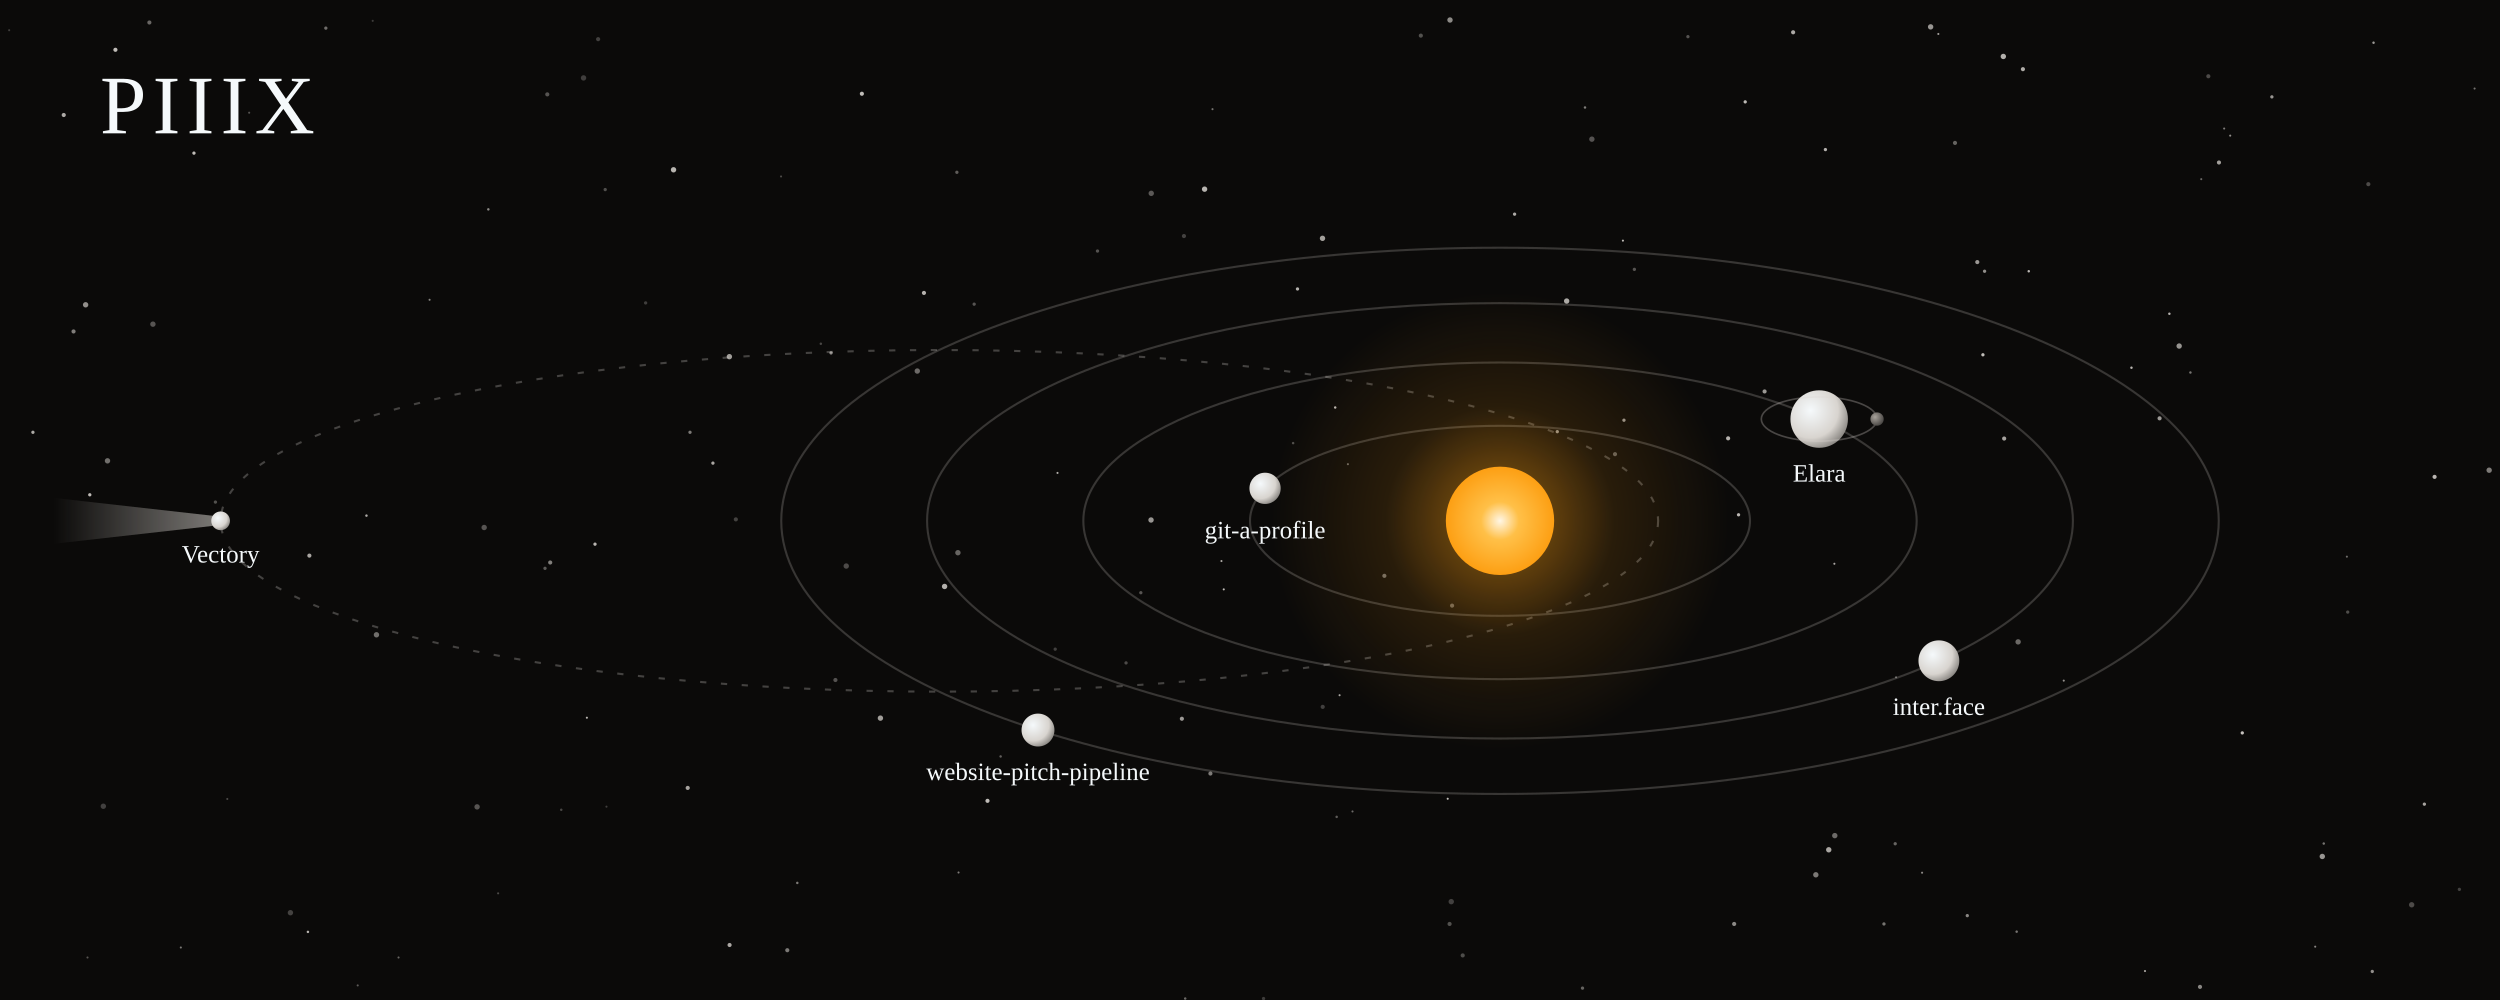
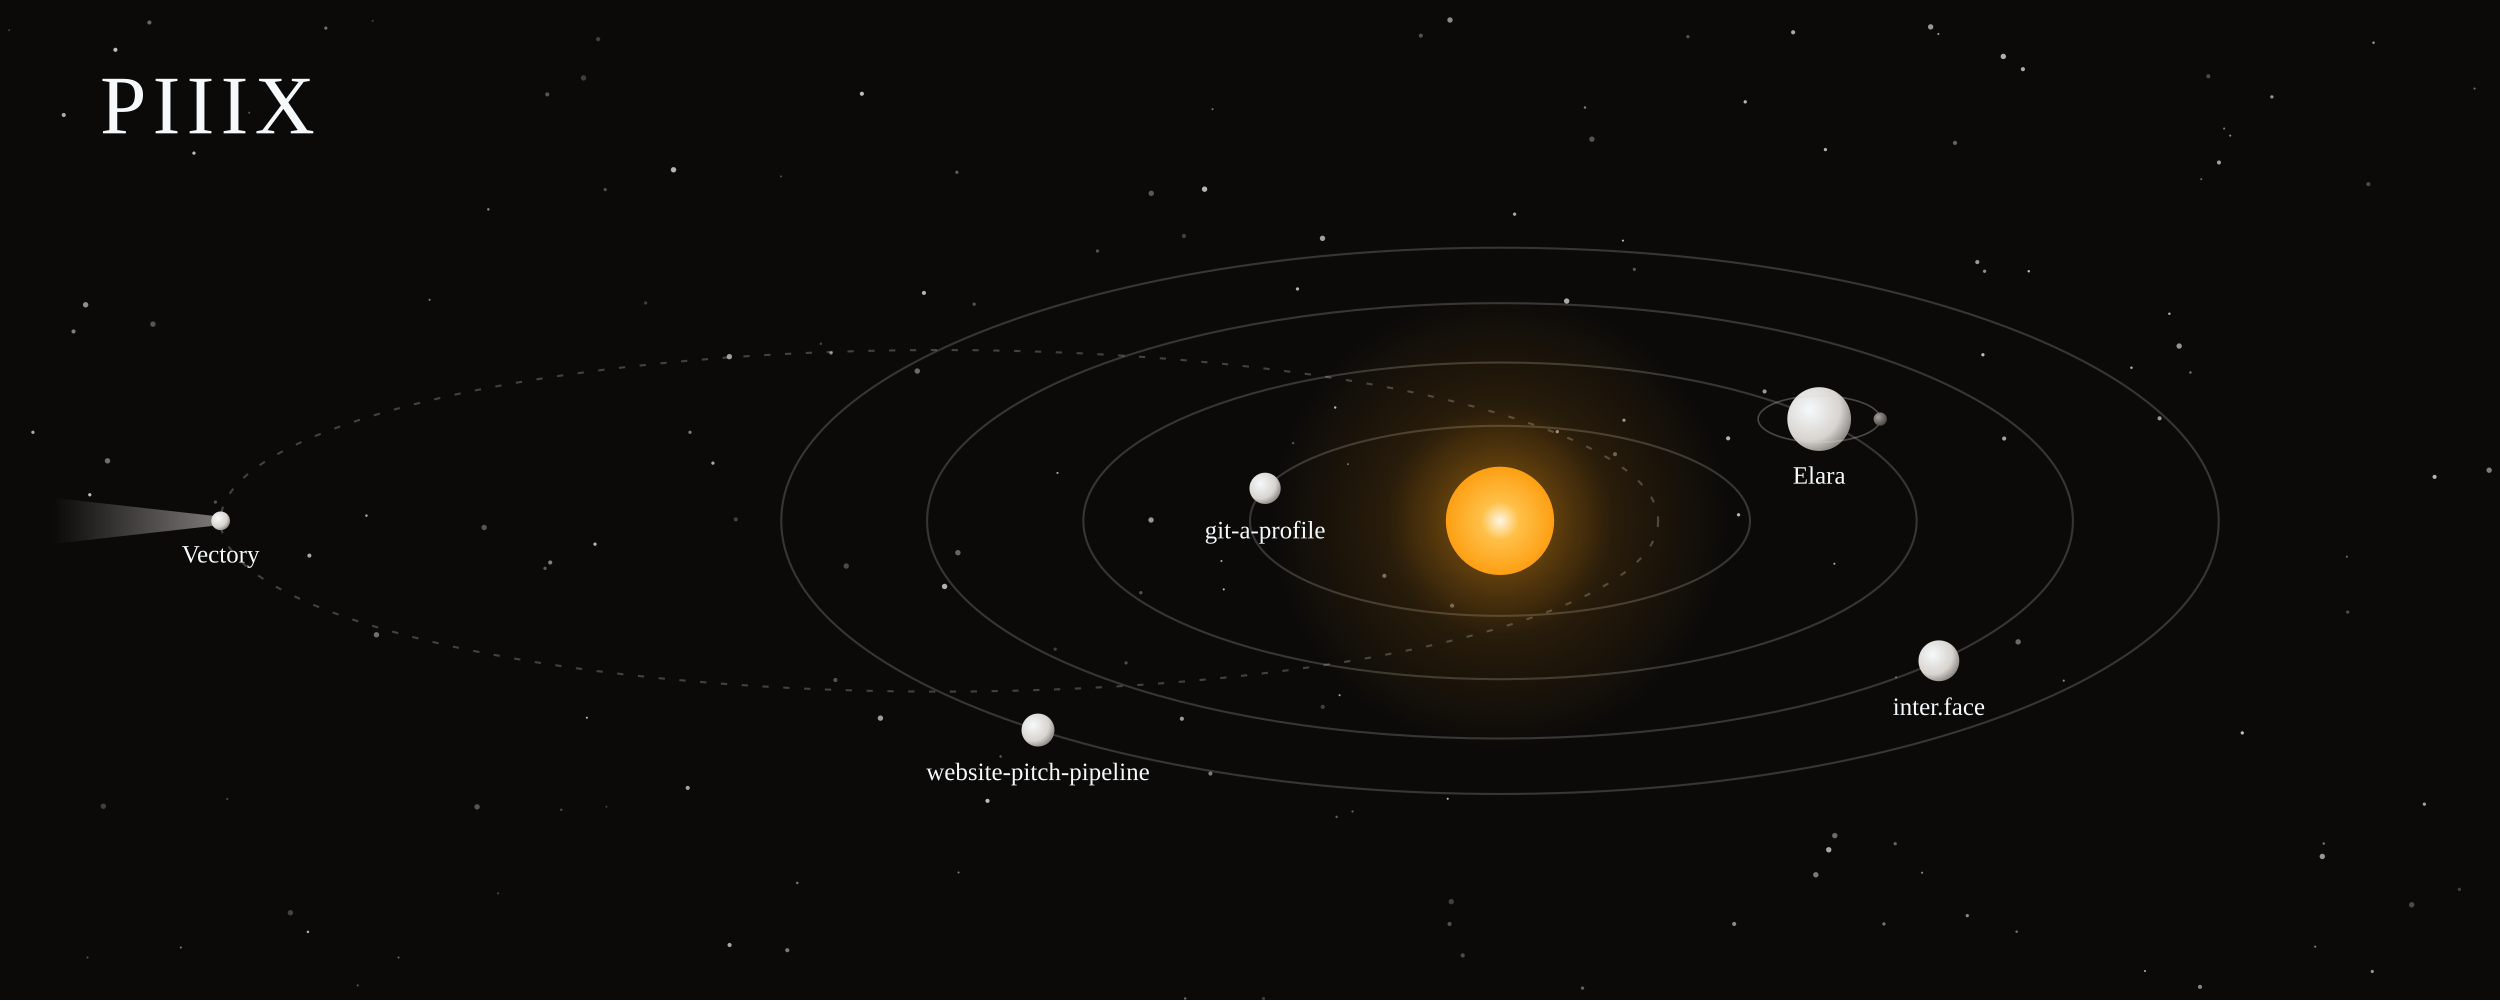
<svg xmlns="http://www.w3.org/2000/svg" viewBox="0 0 1200 480" width="100%" role="img" aria-labelledby="t d">
  <style>
    .spin{animation:spin linear infinite; transform-origin:0 0}
    .rev{animation-direction:reverse}
    @keyframes spin{to{transform:rotate(360deg)}}
    .tw{animation:tw 6s ease-in-out infinite}
    @keyframes tw{0%,100%{opacity:.25}50%{opacity:1}}
    .pulse{animation:pulse 7s ease-in-out infinite; transform-origin:720px 250px}
    @keyframes pulse{0%,100%{transform:scale(1)}50%{transform:scale(1.06)}}
    text{font-family:ui-monospace, SFMono-Regular, Menlo, Consolas, monospace; fill:#f5f9fb}
    .serif{font-family:Georgia, 'Iowan Old Style', 'Times New Roman', serif}
    .mut{fill:#a8a29b}
    @media (prefers-reduced-motion: reduce){ .spin,.tw,.pulse,.trace{animation:none !important} }
  </style>
  <defs>
    <radialGradient id="star">
      <stop offset="0" stop-color="#fff6e5" />
      <stop offset=".35" stop-color="#ffc048" />
      <stop offset="1" stop-color="#fd9f13" />
    </radialGradient>
    <radialGradient id="corona">
      <stop offset="0" stop-color="#fd9f13" stop-opacity=".55" />
      <stop offset=".5" stop-color="#fd9f13" stop-opacity=".12" />
      <stop offset="1" stop-color="#fd9f13" stop-opacity="0" />
    </radialGradient>
    <radialGradient id="planet" cx=".35" cy=".35" r=".8">
      <stop offset="0" stop-color="#f5f9fb" />
      <stop offset=".6" stop-color="#d8d4cf" />
      <stop offset="1" stop-color="#6b6864" />
    </radialGradient>
    <radialGradient id="dim" cx=".35" cy=".35" r=".8">
      <stop offset="0" stop-color="#a8a29b" />
      <stop offset="1" stop-color="#3a3836" />
    </radialGradient>
    <linearGradient id="tail" x1="1" y1="0" x2="0" y2="0">
      <stop offset="0" stop-color="#d8d4cf" stop-opacity=".7" />
      <stop offset="1" stop-color="#d8d4cf" stop-opacity="0" />
    </linearGradient>
  </defs>
  <rect width="1200" height="480" fill="#0b0a09" />
  <circle cx="285.6" cy="261.2" r="0.8" fill="#d8d4cf" opacity="0.85" />
  <circle cx="697.0" cy="290.7" r="1.0" fill="#d8d4cf" opacity="0.42" />
  <circle cx="1194.8" cy="225.7" r="1.3" fill="#d8d4cf" opacity="0.56" />
  <circle cx="180.7" cy="304.7" r="1.3" fill="#d8d4cf" opacity="0.50" class="tw" style="animation-delay:-4.7s" />
  <circle cx="191.3" cy="459.6" r="0.5" fill="#d8d4cf" opacity="0.45" class="tw" style="animation-delay:-5.2s" />
  <circle cx="567.3" cy="345.0" r="1.0" fill="#d8d4cf" opacity="0.71" />
  <circle cx="474.0" cy="384.4" r="1.0" fill="#d8d4cf" opacity="0.88" class="tw" style="animation-delay:-2.2s" />
  <circle cx="43.1" cy="237.5" r="0.8" fill="#d8d4cf" opacity="0.88" />
  <circle cx="752.0" cy="144.5" r="1.3" fill="#d8d4cf" opacity="0.79" />
  <circle cx="640.9" cy="195.6" r="0.6" fill="#d8d4cf" opacity="0.84" />
  <circle cx="1114.7" cy="411.1" r="1.3" fill="#d8d4cf" opacity="0.69" class="tw" style="animation-delay:-5.2s" />
  <circle cx="1157.6" cy="434.3" r="1.3" fill="#d8d4cf" opacity="0.32" />
  <circle cx="759.6" cy="474.3" r="0.8" fill="#d8d4cf" opacity="0.44" class="tw" style="animation-delay:-5.1s" />
  <circle cx="1187.8" cy="42.5" r="0.5" fill="#d8d4cf" opacity="0.52" class="tw" style="animation-delay:-1.8s" />
  <circle cx="922.6" cy="418.9" r="0.5" fill="#d8d4cf" opacity="0.64" />
  <circle cx="453.4" cy="281.5" r="1.3" fill="#d8d4cf" opacity="0.82" />
  <circle cx="606.5" cy="479.3" r="0.8" fill="#d8d4cf" opacity="0.25" class="tw" style="animation-delay:-3.2s" />
  <circle cx="1138.7" cy="466.3" r="0.8" fill="#d8d4cf" opacity="0.65" class="tw" style="animation-delay:-0.3s" />
  <circle cx="1041.3" cy="150.6" r="0.6" fill="#d8d4cf" opacity="0.83" />
  <circle cx="552.5" cy="249.6" r="1.3" fill="#d8d4cf" opacity="0.69" class="tw" style="animation-delay:-5.8s" />
  <circle cx="973.8" cy="130.2" r="0.6" fill="#d8d4cf" opacity="0.86" />
  <circle cx="309.9" cy="145.4" r="0.8" fill="#d8d4cf" opacity="0.26" />
  <circle cx="696.0" cy="9.6" r="1.3" fill="#d8d4cf" opacity="0.63" class="tw" style="animation-delay:-3.8s" />
  <circle cx="398.9" cy="169.4" r="0.8" fill="#d8d4cf" opacity="0.65" />
  <circle cx="587.4" cy="282.9" r="0.5" fill="#d8d4cf" opacity="0.88" />
  <circle cx="547.6" cy="284.5" r="0.8" fill="#d8d4cf" opacity="0.37" />
  <circle cx="909.7" cy="405.0" r="0.8" fill="#d8d4cf" opacity="0.45" />
  <circle cx="926.7" cy="12.9" r="1.3" fill="#d8d4cf" opacity="0.69" class="tw" style="animation-delay:-3.0s" />
  <circle cx="784.5" cy="129.3" r="0.8" fill="#d8d4cf" opacity="0.37" />
  <circle cx="837.7" cy="48.9" r="0.8" fill="#d8d4cf" opacity="0.87" />
  <circle cx="269.4" cy="388.7" r="0.6" fill="#d8d4cf" opacity="0.30" />
  <circle cx="261.6" cy="272.8" r="0.8" fill="#d8d4cf" opacity="0.40" class="tw" style="animation-delay:-3.2s" />
  <circle cx="229.0" cy="387.3" r="1.3" fill="#d8d4cf" opacity="0.37" />
  <circle cx="968.7" cy="308.1" r="1.3" fill="#d8d4cf" opacity="0.47" class="tw" style="animation-delay:-1.8s" />
  <circle cx="952.6" cy="130.2" r="0.8" fill="#d8d4cf" opacity="0.66" />
  <circle cx="682.0" cy="17.1" r="1.0" fill="#d8d4cf" opacity="0.35" class="tw" style="animation-delay:-5.7s" />
  <circle cx="1056.0" cy="473.7" r="1.0" fill="#d8d4cf" opacity="0.61" />
  <circle cx="860.7" cy="15.5" r="1.0" fill="#d8d4cf" opacity="0.79" />
  <circle cx="622.8" cy="138.7" r="0.8" fill="#d8d4cf" opacity="0.83" />
  <circle cx="1029.6" cy="466.1" r="0.5" fill="#d8d4cf" opacity="0.78" class="tw" style="animation-delay:-5.4s" />
  <circle cx="832.4" cy="443.5" r="1.0" fill="#d8d4cf" opacity="0.63" class="tw" style="animation-delay:-4.5s" />
  <circle cx="206.2" cy="143.9" r="0.5" fill="#d8d4cf" opacity="0.59" />
  <circle cx="1126.9" cy="293.8" r="0.8" fill="#d8d4cf" opacity="0.33" />
  <circle cx="649.2" cy="389.5" r="0.5" fill="#d8d4cf" opacity="0.48" />
  <circle cx="641.6" cy="392.1" r="0.6" fill="#d8d4cf" opacity="0.41" />
  <circle cx="1067.6" cy="61.7" r="0.5" fill="#d8d4cf" opacity="0.57" />
  <circle cx="480.3" cy="363.1" r="0.6" fill="#d8d4cf" opacity="0.42" />
  <circle cx="507.6" cy="227.0" r="0.5" fill="#d8d4cf" opacity="0.81" />
  <circle cx="55.4" cy="23.9" r="1.0" fill="#d8d4cf" opacity="0.88" />
  <circle cx="103.4" cy="241.0" r="0.8" fill="#d8d4cf" opacity="0.35" class="tw" style="animation-delay:-2.3s" />
  <circle cx="467.6" cy="146.0" r="0.8" fill="#d8d4cf" opacity="0.37" />
  <circle cx="148.5" cy="266.7" r="1.0" fill="#d8d4cf" opacity="0.77" />
  <circle cx="51.6" cy="221.2" r="1.3" fill="#d8d4cf" opacity="0.50" />
  <circle cx="747.5" cy="207.2" r="0.8" fill="#d8d4cf" opacity="0.66" />
  <circle cx="377.9" cy="456.1" r="1.0" fill="#d8d4cf" opacity="0.55" />
  <circle cx="643.0" cy="333.7" r="0.5" fill="#d8d4cf" opacity="0.77" />
  <circle cx="156.4" cy="13.5" r="0.8" fill="#d8d4cf" opacity="0.49" />
  <circle cx="949.1" cy="125.8" r="1.0" fill="#d8d4cf" opacity="0.70" />
  <circle cx="877.8" cy="407.9" r="1.3" fill="#d8d4cf" opacity="0.77" />
  <circle cx="880.5" cy="270.6" r="0.5" fill="#d8d4cf" opacity="0.78" />
  <circle cx="568.3" cy="113.3" r="1.0" fill="#d8d4cf" opacity="0.28" class="tw" style="animation-delay:-0.6s" />
  <circle cx="1056.6" cy="86.0" r="0.5" fill="#d8d4cf" opacity="0.47" />
  <circle cx="30.6" cy="55.2" r="1.0" fill="#d8d4cf" opacity="0.79" />
  <circle cx="694.9" cy="383.4" r="0.5" fill="#d8d4cf" opacity="0.90" />
  <circle cx="634.8" cy="114.4" r="1.3" fill="#d8d4cf" opacity="0.74" />
  <circle cx="73.4" cy="155.6" r="1.3" fill="#d8d4cf" opacity="0.37" class="tw" style="animation-delay:-6.0s" />
  <circle cx="775.2" cy="218.0" r="1.0" fill="#d8d4cf" opacity="0.41" />
  <circle cx="1126.5" cy="267.2" r="0.5" fill="#d8d4cf" opacity="0.49" />
  <circle cx="1115.4" cy="404.9" r="0.6" fill="#d8d4cf" opacity="0.52" />
  <circle cx="695.8" cy="443.5" r="1.0" fill="#d8d4cf" opacity="0.35" />
  <circle cx="1065.1" cy="78.0" r="1.0" fill="#d8d4cf" opacity="0.74" />
  <circle cx="620.7" cy="212.7" r="0.6" fill="#d8d4cf" opacity="0.34" />
  <circle cx="175.9" cy="247.5" r="0.6" fill="#d8d4cf" opacity="0.80" />
  <circle cx="935.4" cy="322.3" r="1.0" fill="#d8d4cf" opacity="0.64" />
  <circle cx="1180.5" cy="426.9" r="0.8" fill="#d8d4cf" opacity="0.27" />
  <circle cx="459.3" cy="82.7" r="0.8" fill="#d8d4cf" opacity="0.41" />
  <circle cx="1036.6" cy="200.8" r="1.0" fill="#d8d4cf" opacity="0.71" />
  <circle cx="696.6" cy="432.8" r="1.3" fill="#d8d4cf" opacity="0.27" />
  <circle cx="86.8" cy="454.8" r="0.5" fill="#d8d4cf" opacity="0.55" />
  <circle cx="281.7" cy="344.5" r="0.5" fill="#d8d4cf" opacity="0.87" />
  <circle cx="290.5" cy="91.0" r="0.8" fill="#d8d4cf" opacity="0.34" />
  <circle cx="810.2" cy="17.6" r="0.8" fill="#d8d4cf" opacity="0.36" class="tw" style="animation-delay:-1.1s" />
  <circle cx="109.1" cy="383.5" r="0.5" fill="#d8d4cf" opacity="0.31" />
  <circle cx="350.1" cy="171.2" r="1.3" fill="#d8d4cf" opacity="0.73" />
  <circle cx="35.3" cy="159.1" r="1.0" fill="#d8d4cf" opacity="0.57" />
  <circle cx="702.1" cy="458.6" r="1.0" fill="#d8d4cf" opacity="0.33" />
  <circle cx="1060.0" cy="36.6" r="1.0" fill="#d8d4cf" opacity="0.32" />
  <circle cx="1090.5" cy="46.5" r="0.8" fill="#d8d4cf" opacity="0.69" />
  <circle cx="540.5" cy="318.2" r="0.8" fill="#d8d4cf" opacity="0.32" />
  <circle cx="406.2" cy="271.7" r="1.3" fill="#d8d4cf" opacity="0.32" />
  <circle cx="422.6" cy="344.7" r="1.3" fill="#d8d4cf" opacity="0.73" />
  <circle cx="876.2" cy="71.8" r="0.8" fill="#d8d4cf" opacity="0.83" />
  <circle cx="147.8" cy="447.3" r="0.6" fill="#d8d4cf" opacity="0.85" />
  <circle cx="779.5" cy="201.7" r="0.8" fill="#d8d4cf" opacity="0.67" />
  <circle cx="374.9" cy="84.7" r="0.5" fill="#d8d4cf" opacity="0.32" />
  <circle cx="664.5" cy="276.4" r="1.0" fill="#d8d4cf" opacity="0.48" />
  <circle cx="460.1" cy="418.8" r="0.5" fill="#d8d4cf" opacity="0.56" />
  <circle cx="834.5" cy="247.1" r="0.8" fill="#d8d4cf" opacity="0.86" />
  <circle cx="971.0" cy="33.2" r="1.0" fill="#d8d4cf" opacity="0.80" class="tw" style="animation-delay:-1.6s" />
  <circle cx="119.6" cy="54.1" r="0.5" fill="#d8d4cf" opacity="0.37" />
  <circle cx="500.0" cy="356.8" r="0.6" fill="#d8d4cf" opacity="0.63" class="tw" style="animation-delay:-2.4s" />
  <circle cx="232.4" cy="253.2" r="1.3" fill="#d8d4cf" opacity="0.37" />
  <circle cx="443.5" cy="140.6" r="1.0" fill="#d8d4cf" opacity="0.83" />
  <circle cx="459.8" cy="265.3" r="1.3" fill="#d8d4cf" opacity="0.45" />
  <circle cx="634.9" cy="339.3" r="1.0" fill="#d8d4cf" opacity="0.27" />
  <circle cx="760.8" cy="51.6" r="0.6" fill="#d8d4cf" opacity="0.57" />
  <circle cx="552.6" cy="92.8" r="1.3" fill="#d8d4cf" opacity="0.39" />
  <circle cx="1111.3" cy="454.4" r="0.5" fill="#d8d4cf" opacity="0.62" />
  <circle cx="1070.5" cy="65.1" r="0.5" fill="#d8d4cf" opacity="0.66" class="tw" style="animation-delay:-2.2s" />
  <circle cx="280.1" cy="37.4" r="1.3" fill="#d8d4cf" opacity="0.26" />
  <circle cx="394.0" cy="165.0" r="0.6" fill="#d8d4cf" opacity="0.30" />
  <circle cx="930.4" cy="16.3" r="0.5" fill="#d8d4cf" opacity="0.73" />
  <circle cx="968.0" cy="447.2" r="0.6" fill="#d8d4cf" opacity="0.53" />
  <circle cx="582.0" cy="52.4" r="0.5" fill="#d8d4cf" opacity="0.52" />
  <circle cx="847.0" cy="187.9" r="1.0" fill="#d8d4cf" opacity="0.70" />
  <circle cx="506.5" cy="311.6" r="0.8" fill="#d8d4cf" opacity="0.27" />
  <circle cx="829.5" cy="210.4" r="1.0" fill="#d8d4cf" opacity="0.83" />
  <circle cx="440.3" cy="178.1" r="1.3" fill="#d8d4cf" opacity="0.48" />
  <circle cx="1163.7" cy="386.0" r="0.8" fill="#d8d4cf" opacity="0.76" class="tw" style="animation-delay:-2.8s" />
  <circle cx="234.4" cy="100.5" r="0.6" fill="#d8d4cf" opacity="0.63" />
  <circle cx="764.1" cy="66.8" r="1.3" fill="#d8d4cf" opacity="0.36" />
  <circle cx="71.7" cy="10.8" r="1.0" fill="#d8d4cf" opacity="0.46" class="tw" style="animation-delay:-4.3s" />
  <circle cx="287.1" cy="18.8" r="1.0" fill="#d8d4cf" opacity="0.27" />
  <circle cx="262.7" cy="45.3" r="1.0" fill="#d8d4cf" opacity="0.37" />
  <circle cx="139.4" cy="438.1" r="1.3" fill="#d8d4cf" opacity="0.28" />
  <circle cx="330.1" cy="378.2" r="1.0" fill="#d8d4cf" opacity="0.76" />
  <circle cx="586.3" cy="269.3" r="0.5" fill="#d8d4cf" opacity="0.78" />
  <circle cx="413.7" cy="45.0" r="1.0" fill="#d8d4cf" opacity="0.88" />
  <circle cx="4.4" cy="14.5" r="0.5" fill="#d8d4cf" opacity="0.26" />
  <circle cx="578.2" cy="90.8" r="1.3" fill="#d8d4cf" opacity="0.84" />
  <circle cx="1168.6" cy="228.9" r="1.0" fill="#d8d4cf" opacity="0.85" />
  <circle cx="41.1" cy="146.3" r="1.3" fill="#d8d4cf" opacity="0.66" />
  <circle cx="1136.8" cy="88.4" r="1.0" fill="#d8d4cf" opacity="0.32" />
  <circle cx="401.0" cy="326.4" r="1.0" fill="#d8d4cf" opacity="0.36" />
  <circle cx="880.7" cy="401.1" r="1.3" fill="#d8d4cf" opacity="0.48" />
  <circle cx="962.0" cy="210.5" r="1.0" fill="#d8d4cf" opacity="0.76" />
  <circle cx="323.3" cy="81.5" r="1.3" fill="#d8d4cf" opacity="0.84" />
  <circle cx="1139.3" cy="20.5" r="0.6" fill="#d8d4cf" opacity="0.71" class="tw" style="animation-delay:-2.8s" />
  <circle cx="910.1" cy="325.1" r="0.5" fill="#d8d4cf" opacity="0.46" />
  <circle cx="961.6" cy="27.1" r="1.3" fill="#d8d4cf" opacity="0.82" />
  <circle cx="1076.3" cy="351.8" r="0.8" fill="#d8d4cf" opacity="0.90" class="tw" style="animation-delay:-1.2s" />
  <circle cx="944.3" cy="439.5" r="0.8" fill="#d8d4cf" opacity="0.62" class="tw" style="animation-delay:-0.5s" />
  <circle cx="779.0" cy="115.5" r="0.5" fill="#d8d4cf" opacity="0.89" />
  <circle cx="171.7" cy="473.0" r="0.5" fill="#d8d4cf" opacity="0.40" />
  <circle cx="264.1" cy="270.0" r="1.0" fill="#d8d4cf" opacity="0.58" />
  <circle cx="382.7" cy="423.8" r="0.6" fill="#d8d4cf" opacity="0.55" />
  <circle cx="49.6" cy="387.0" r="1.3" fill="#d8d4cf" opacity="0.27" />
  <circle cx="239.1" cy="428.8" r="0.5" fill="#d8d4cf" opacity="0.32" />
  <circle cx="990.6" cy="326.7" r="0.5" fill="#d8d4cf" opacity="0.67" />
  <circle cx="1046.0" cy="166.1" r="1.3" fill="#d8d4cf" opacity="0.68" />
  <circle cx="350.2" cy="453.6" r="1.0" fill="#d8d4cf" opacity="0.78" />
  <circle cx="647.0" cy="222.8" r="0.5" fill="#d8d4cf" opacity="0.47" />
  <circle cx="904.3" cy="443.5" r="0.8" fill="#d8d4cf" opacity="0.52" />
  <circle cx="727.0" cy="102.8" r="0.8" fill="#d8d4cf" opacity="0.79" class="tw" style="animation-delay:-1.4s" />
  <circle cx="526.8" cy="120.5" r="0.8" fill="#d8d4cf" opacity="0.36" />
  <circle cx="871.6" cy="419.9" r="1.3" fill="#d8d4cf" opacity="0.55" />
  <circle cx="1023.1" cy="176.5" r="0.6" fill="#d8d4cf" opacity="0.84" />
  <circle cx="581.0" cy="371.3" r="1.0" fill="#d8d4cf" opacity="0.56" />
  <circle cx="42.0" cy="459.6" r="0.5" fill="#d8d4cf" opacity="0.37" class="tw" style="animation-delay:-4.3s" />
  <circle cx="353.2" cy="249.3" r="1.0" fill="#d8d4cf" opacity="0.28" />
  <circle cx="331.2" cy="207.5" r="0.8" fill="#d8d4cf" opacity="0.55" />
  <circle cx="938.4" cy="68.6" r="1.0" fill="#d8d4cf" opacity="0.44" />
  <circle cx="93.1" cy="73.5" r="0.8" fill="#d8d4cf" opacity="0.88" />
  <circle cx="1051.4" cy="178.8" r="0.6" fill="#d8d4cf" opacity="0.53" />
  <circle cx="568.9" cy="479.3" r="0.6" fill="#d8d4cf" opacity="0.48" />
  <circle cx="342.2" cy="222.3" r="0.8" fill="#d8d4cf" opacity="0.77" />
  <circle cx="291.1" cy="387.2" r="0.5" fill="#d8d4cf" opacity="0.26" />
  <circle cx="178.9" cy="10.0" r="0.5" fill="#d8d4cf" opacity="0.25" />
  <circle cx="951.8" cy="170.3" r="0.8" fill="#d8d4cf" opacity="0.89" class="tw" style="animation-delay:-1.1s" />
  <circle cx="15.8" cy="207.5" r="0.8" fill="#d8d4cf" opacity="0.79" />
  <ellipse cx="720" cy="250" rx="120" ry="45.6" fill="none" stroke="#d8d4cf" stroke-opacity=".22" stroke-width="1" />
  <ellipse cx="720" cy="250" rx="200" ry="76.0" fill="none" stroke="#d8d4cf" stroke-opacity=".22" stroke-width="1" />
  <ellipse cx="720" cy="250" rx="275" ry="104.5" fill="none" stroke="#d8d4cf" stroke-opacity=".22" stroke-width="1" />
  <ellipse cx="720" cy="250" rx="345" ry="131.1" fill="none" stroke="#d8d4cf" stroke-opacity=".22" stroke-width="1" />
  <ellipse cx="450.9" cy="250" rx="345" ry="82.0" fill="none" stroke="#d8d4cf" stroke-opacity=".28" stroke-width="1" stroke-dasharray="3 7" />
  <g class="pulse">
    <circle cx="720" cy="250" r="110" fill="url(#corona)" />
  </g>
  <circle cx="720" cy="250" r="26" fill="url(#star)" />
  <g transform="translate(720,250) scale(1,0.38) rotate(200)">
    <g class="spin" style="animation-duration:26s">
      <g transform="translate(120,0)">
        <g class="spin rev" style="animation-duration:26s">
          <g transform="rotate(-200) scale(1,2.632)">
            <circle r="7.5" fill="url(#planet)" />
            <text y="24" text-anchor="middle" font-size="12" class="serif">git-a-profile</text>
          </g>
        </g>
      </g>
    </g>
  </g>
  <g transform="translate(720,250) scale(1,0.38) rotate(320)">
    <g class="spin" style="animation-duration:38s">
      <g transform="translate(200,0)">
        <g class="spin rev" style="animation-duration:38s">
          <g transform="rotate(-320) scale(1,2.632)">
-             <circle r="13.8" fill="url(#planet)" />
-             <text y="30" text-anchor="middle" font-size="12" class="serif">Elara</text>
-             <ellipse rx="27.783" ry="10.6" fill="none" stroke="#d8d4cf" stroke-opacity=".3" stroke-width=".8" />
+             <circle r="15.3" fill="url(#planet)" />
+             <text y="31" text-anchor="middle" font-size="12" class="serif">Elara</text>
+             <ellipse rx="29.307" ry="11.1" fill="none" stroke="#d8d4cf" stroke-opacity=".3" stroke-width=".8" />
            <g transform="scale(1,0.38)">
              <g class="spin" style="animation-duration:9s">
-                 <g transform="translate(27.78294,0)">
+                 <g transform="translate(29.30738,0)">
                  <g class="spin rev" style="animation-duration:9s">
                    <g transform="scale(1,2.632)">
                      <circle r="3.2" fill="url(#dim)" />
                    </g>
                  </g>
                </g>
              </g>
            </g>
          </g>
        </g>
      </g>
    </g>
  </g>
  <g transform="translate(720,250) scale(1,0.38) rotate(40)">
    <g class="spin" style="animation-duration:52s">
      <g transform="translate(275,0)">
        <g class="spin rev" style="animation-duration:52s">
          <g transform="rotate(-40) scale(1,2.632)">
            <circle r="9.8" fill="url(#planet)" />
            <text y="26" text-anchor="middle" font-size="12" class="serif">inter.face</text>
          </g>
        </g>
      </g>
    </g>
  </g>
  <g transform="translate(720,250) scale(1,0.38) rotate(130)">
    <g class="spin" style="animation-duration:68s">
      <g transform="translate(345,0)">
        <g class="spin rev" style="animation-duration:68s">
          <g transform="rotate(-130) scale(1,2.632)">
            <circle r="7.9" fill="url(#planet)" />
            <text y="24" text-anchor="middle" font-size="12" class="serif">website-pitch-pipeline</text>
          </g>
        </g>
      </g>
    </g>
  </g>
  <g transform="translate(105.9,250)">
    <path d="M0,-2 L-80,-11 L-80,11 L0,2 Z" fill="url(#tail)" opacity=".8" />
    <circle r="4.5" fill="url(#planet)" />
    <text y="20" text-anchor="middle" font-size="12" class="serif">Vectory</text>
  </g>
  <text x="48" y="64" font-size="40" class="serif" letter-spacing="3">PIIIX</text>
</svg>
